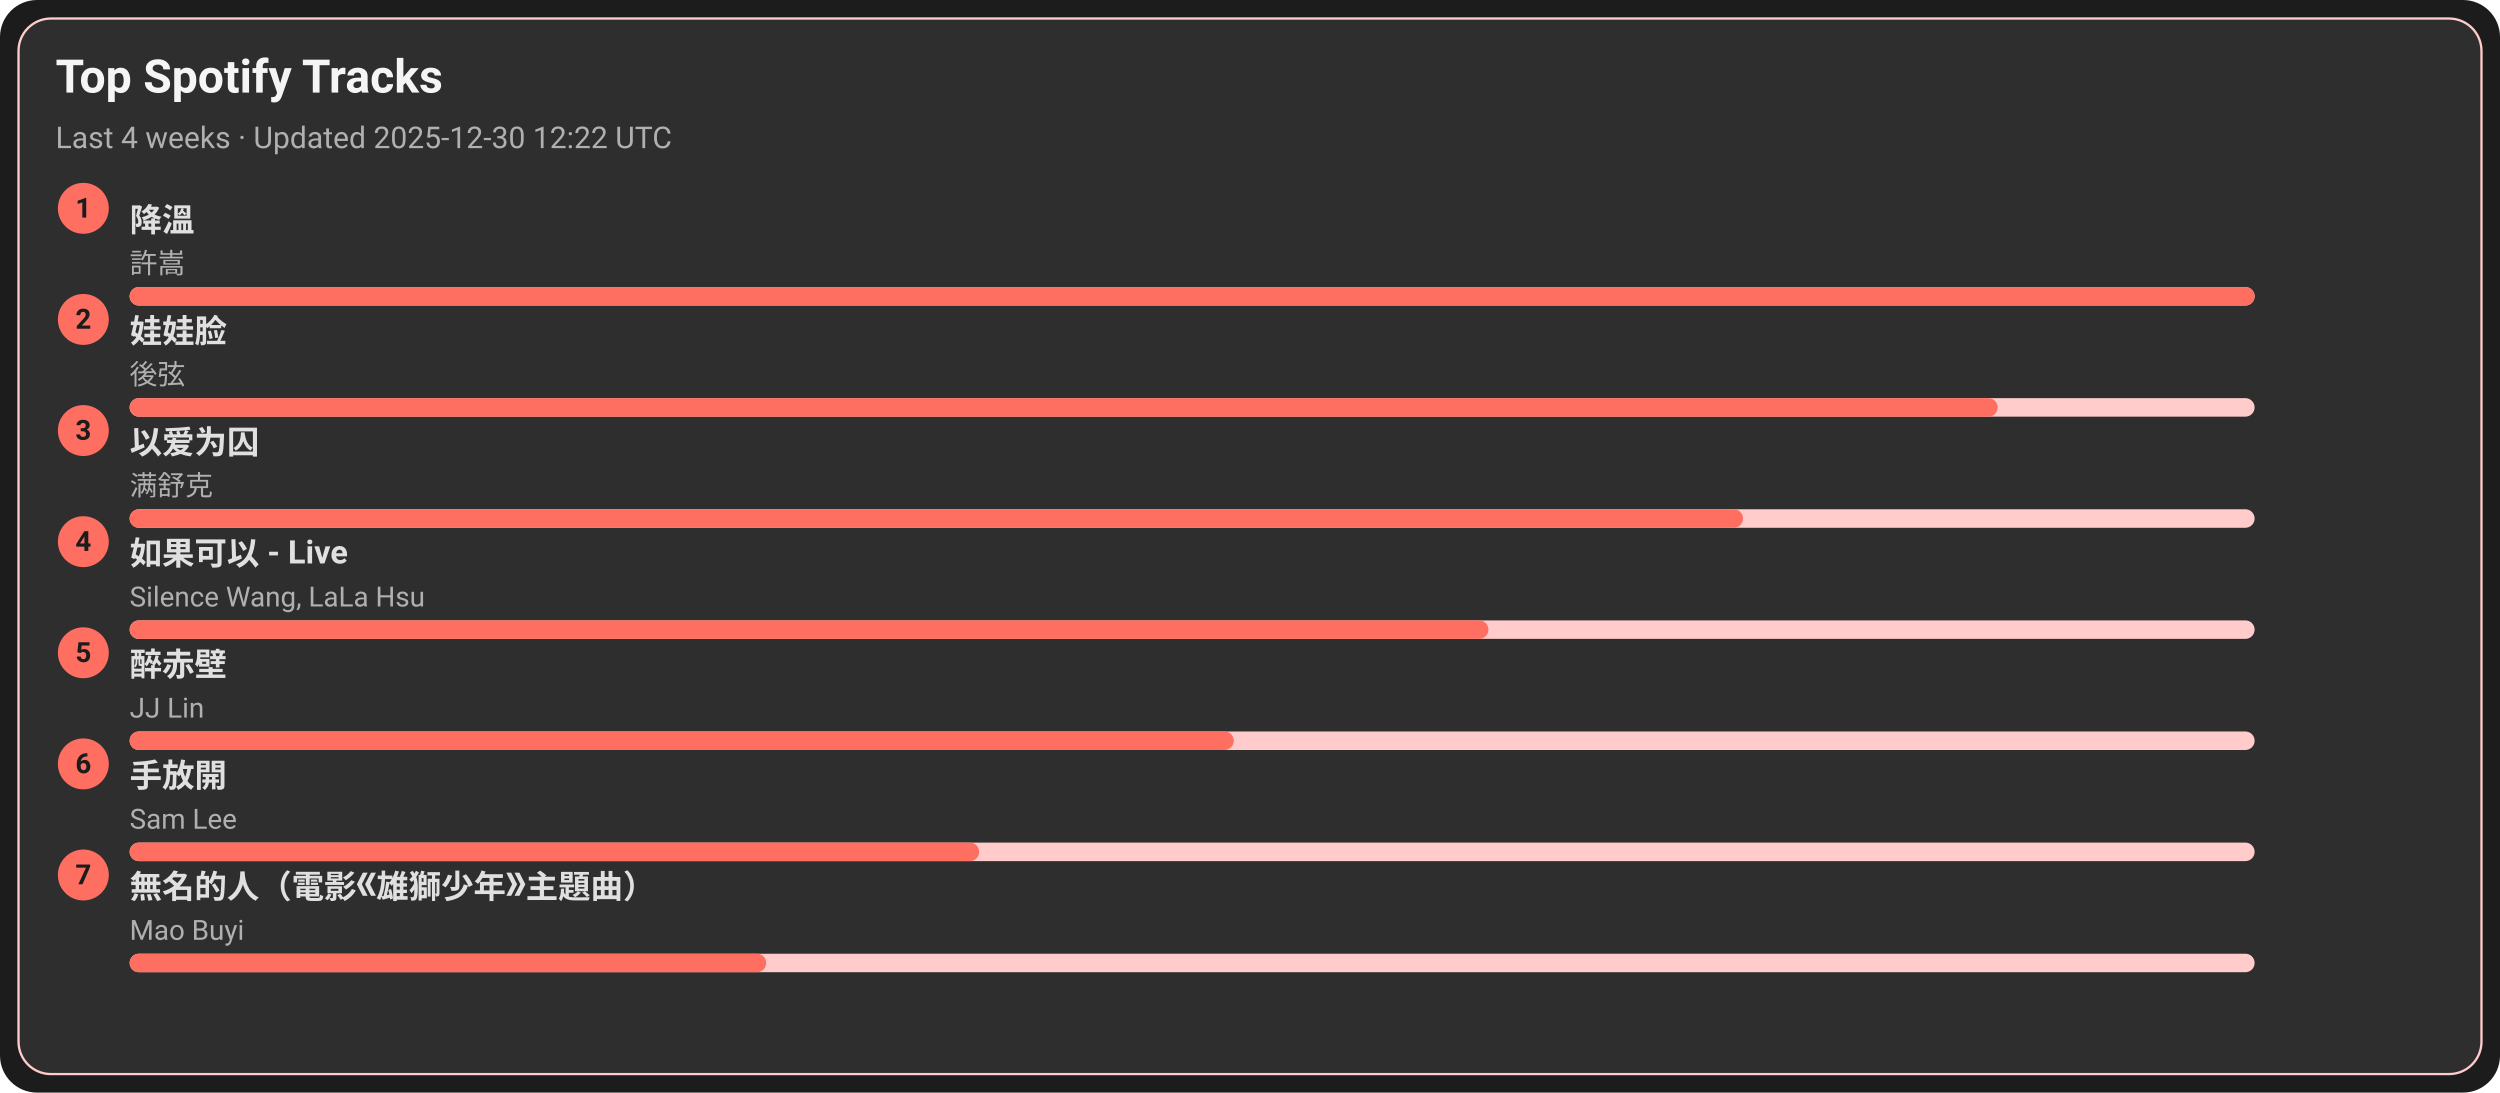
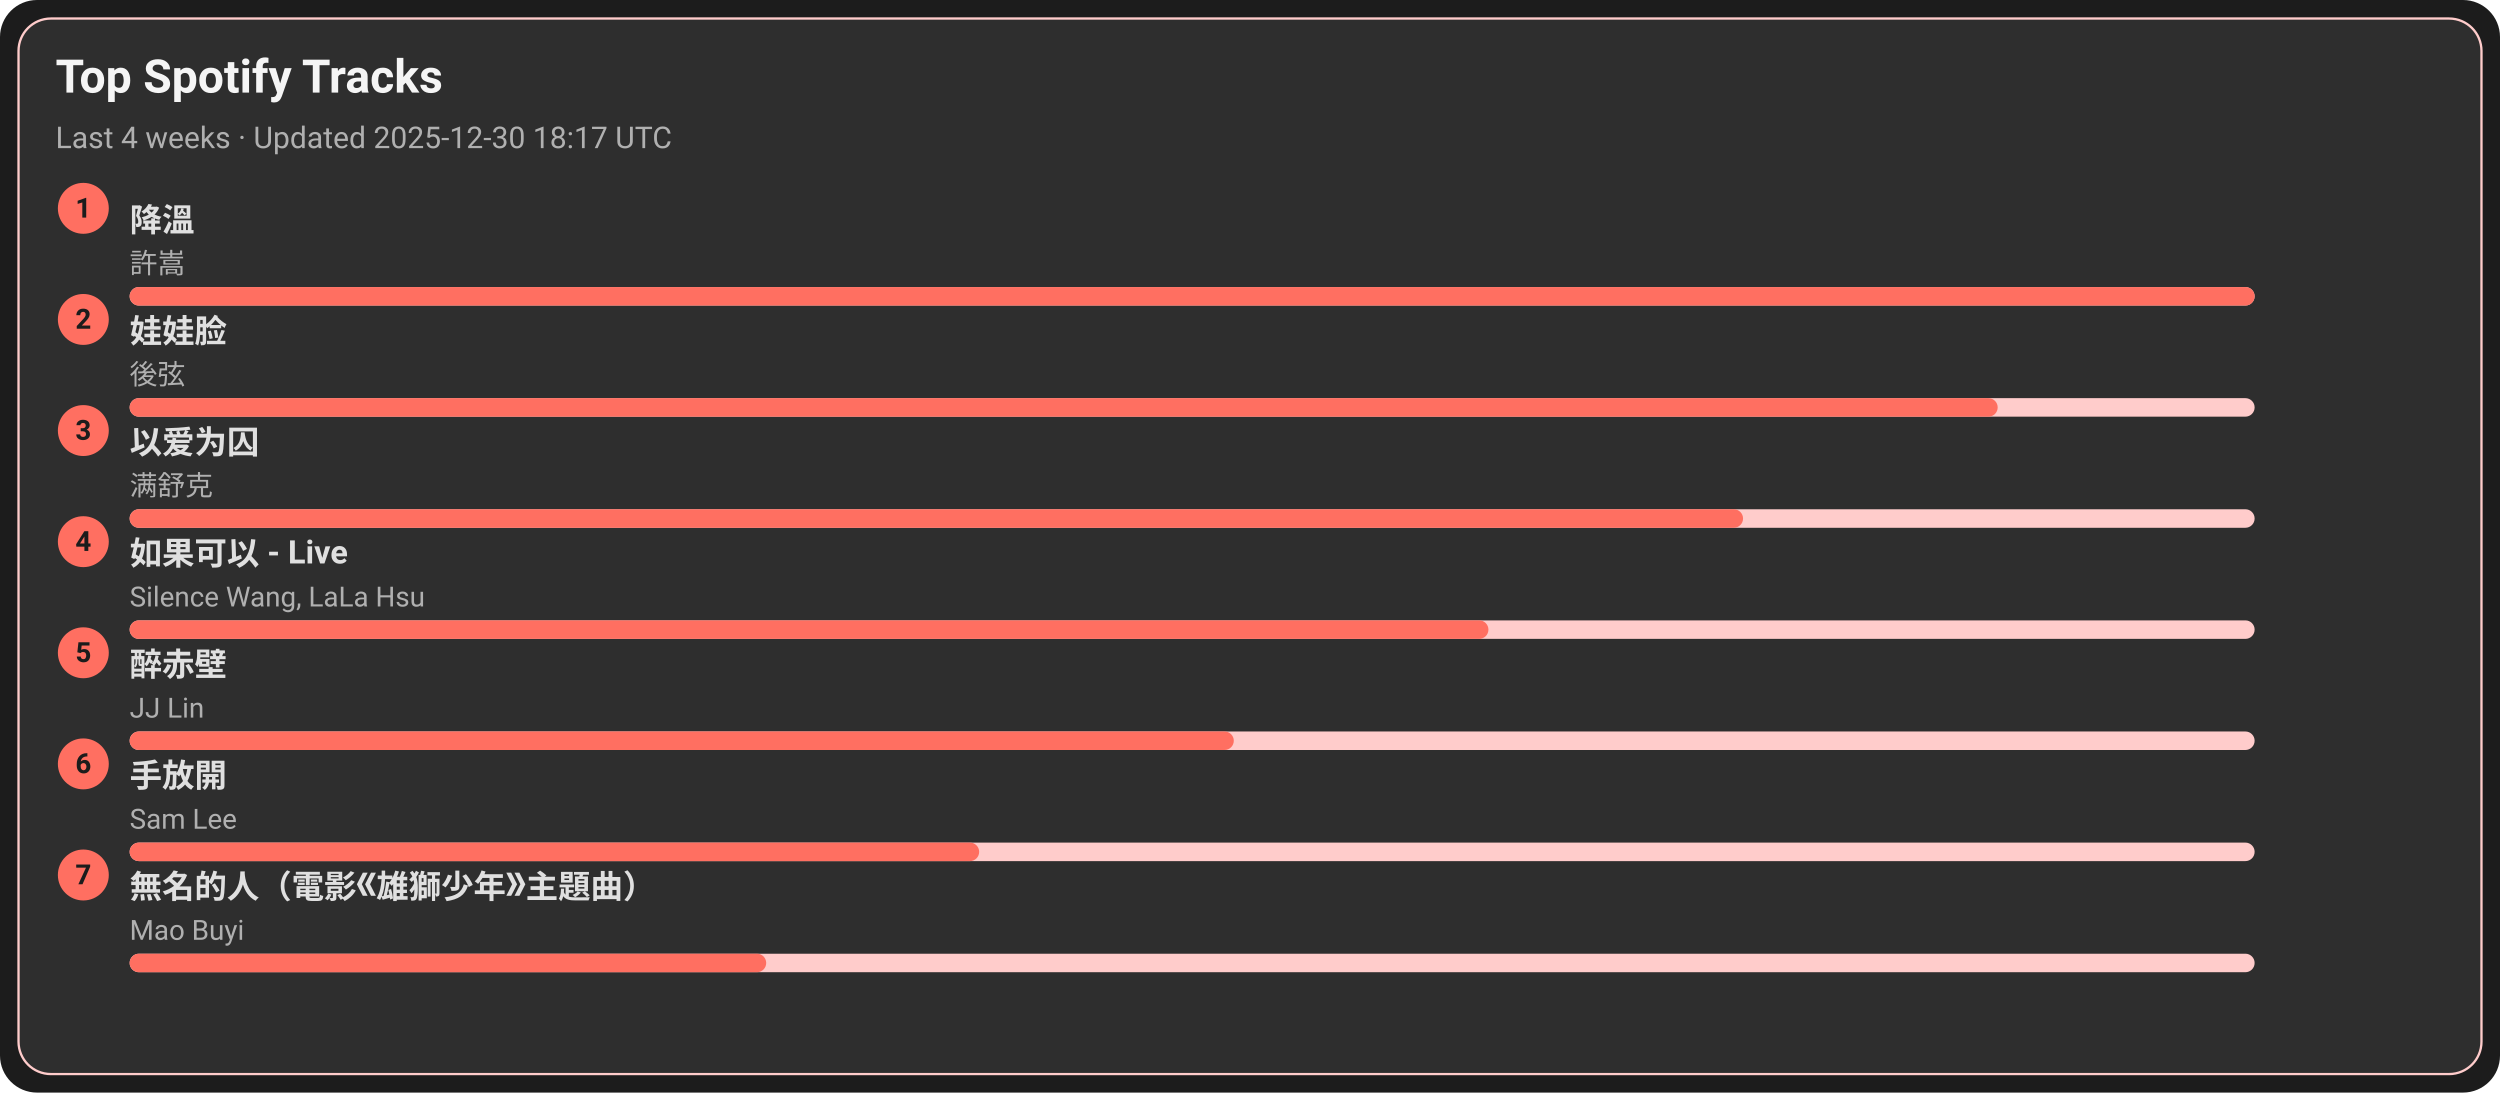
<svg xmlns="http://www.w3.org/2000/svg" width="1080" height="472" viewBox="0 0 1080 472">
  <style>text{font-family:-apple-system,BlinkMacSystemFont,Segoe UI,Roboto,Ubuntu,Helvetica Neue,Arial,Noto Sans,sans-serif}</style>
  <rect width="1080" height="472" rx="16" fill="#1c1c1c" />
  <rect x="8" y="8" width="1064" height="456" rx="14" fill="#2e2e2e" stroke="#ffcccb" />
  <text x="24" y="40" font-size="20" fill="#f5f5f5" font-weight="600">Top Spotify Tracks</text>
-   <text x="24" y="64" font-size="13" fill="#b0b0b0">Last 4 weeks · Updated 2025-12-30 12:22 UTC</text>
+   <text x="24" y="64" font-size="13" fill="#b0b0b0">Last 4 weeks · Updated 2025-12-30 18:17 UTC</text>
  <circle cx="36" cy="90" r="11" fill="#ff6f61" />
  <text x="36" y="94" text-anchor="middle" font-size="12" fill="#1c1c1c" font-weight="700">1</text>
  <a href="https://open.spotify.com/track/2q9uhrOfyOnBa3oWR1PfYT" target="_blank" rel="noopener noreferrer">
    <text x="56" y="100" font-size="14" fill="#e0e0e0" font-weight="600">降溫</text>
  </a>
  <text x="56" y="118" font-size="12" fill="#b0b0b0">許嵩</text>
  <rect x="56" y="124" width="918" height="8" rx="4" fill="#ffcccb" />
  <rect x="56" y="124" width="918" height="8" rx="4" fill="#ff6f61" />
  <circle cx="36" cy="138" r="11" fill="#ff6f61" />
  <text x="36" y="142" text-anchor="middle" font-size="12" fill="#1c1c1c" font-weight="700">2</text>
  <a href="https://open.spotify.com/track/08ouEICweFmqfgPJnRIQkE" target="_blank" rel="noopener noreferrer">
    <text x="56" y="148" font-size="14" fill="#e0e0e0" font-weight="600">娃娃脸</text>
  </a>
  <text x="56" y="166" font-size="12" fill="#b0b0b0">後弦</text>
  <rect x="56" y="172" width="918" height="8" rx="4" fill="#ffcccb" />
  <rect x="56" y="172" width="807" height="8" rx="4" fill="#ff6f61" />
  <circle cx="36" cy="186" r="11" fill="#ff6f61" />
  <text x="36" y="190" text-anchor="middle" font-size="12" fill="#1c1c1c" font-weight="700">3</text>
  <a href="https://open.spotify.com/track/0RW2LEfGQK5BaIho6sSLqf" target="_blank" rel="noopener noreferrer">
    <text x="56" y="196" font-size="14" fill="#e0e0e0" font-weight="600">以爱为囚</text>
  </a>
  <text x="56" y="214" font-size="12" fill="#b0b0b0">满舒克</text>
  <rect x="56" y="220" width="918" height="8" rx="4" fill="#ffcccb" />
  <rect x="56" y="220" width="697" height="8" rx="4" fill="#ff6f61" />
  <circle cx="36" cy="234" r="11" fill="#ff6f61" />
  <text x="36" y="238" text-anchor="middle" font-size="12" fill="#1c1c1c" font-weight="700">4</text>
  <a href="https://open.spotify.com/track/6IF65dJzfmPcX7jwDegwoo" target="_blank" rel="noopener noreferrer">
    <text x="56" y="244" font-size="14" fill="#e0e0e0" font-weight="600">如果可以 - Live</text>
  </a>
  <text x="56" y="262" font-size="12" fill="#b0b0b0">Silence Wang, LaLa Hsu</text>
  <rect x="56" y="268" width="918" height="8" rx="4" fill="#ffcccb" />
  <rect x="56" y="268" width="587" height="8" rx="4" fill="#ff6f61" />
  <circle cx="36" cy="282" r="11" fill="#ff6f61" />
  <text x="36" y="286" text-anchor="middle" font-size="12" fill="#1c1c1c" font-weight="700">5</text>
  <a href="https://open.spotify.com/track/69lAYqbyHL1A0gctdLd9WV" target="_blank" rel="noopener noreferrer">
    <text x="56" y="292" font-size="14" fill="#e0e0e0" font-weight="600">醉赤壁</text>
  </a>
  <text x="56" y="310" font-size="12" fill="#b0b0b0">JJ Lin</text>
  <rect x="56" y="316" width="918" height="8" rx="4" fill="#ffcccb" />
  <rect x="56" y="316" width="477" height="8" rx="4" fill="#ff6f61" />
  <circle cx="36" cy="330" r="11" fill="#ff6f61" />
  <text x="36" y="334" text-anchor="middle" font-size="12" fill="#1c1c1c" font-weight="700">6</text>
  <a href="https://open.spotify.com/track/2Dd9EXYXI2NNrLG61OtWQv" target="_blank" rel="noopener noreferrer">
    <text x="56" y="340" font-size="14" fill="#e0e0e0" font-weight="600">手放開</text>
  </a>
  <text x="56" y="358" font-size="12" fill="#b0b0b0">Sam Lee</text>
  <rect x="56" y="364" width="918" height="8" rx="4" fill="#ffcccb" />
  <rect x="56" y="364" width="367" height="8" rx="4" fill="#ff6f61" />
  <circle cx="36" cy="378" r="11" fill="#ff6f61" />
  <text x="36" y="382" text-anchor="middle" font-size="12" fill="#1c1c1c" font-weight="700">7</text>
  <a href="https://open.spotify.com/track/72kP6AJqsEeSLkO640Tu7F" target="_blank" rel="noopener noreferrer">
    <text x="56" y="388" font-size="14" fill="#e0e0e0" font-weight="600">無名的人（電影《雄獅少年》主題曲）</text>
  </a>
  <text x="56" y="406" font-size="12" fill="#b0b0b0">Mao Buyi</text>
  <rect x="56" y="412" width="918" height="8" rx="4" fill="#ffcccb" />
  <rect x="56" y="412" width="275" height="8" rx="4" fill="#ff6f61" />
</svg>
